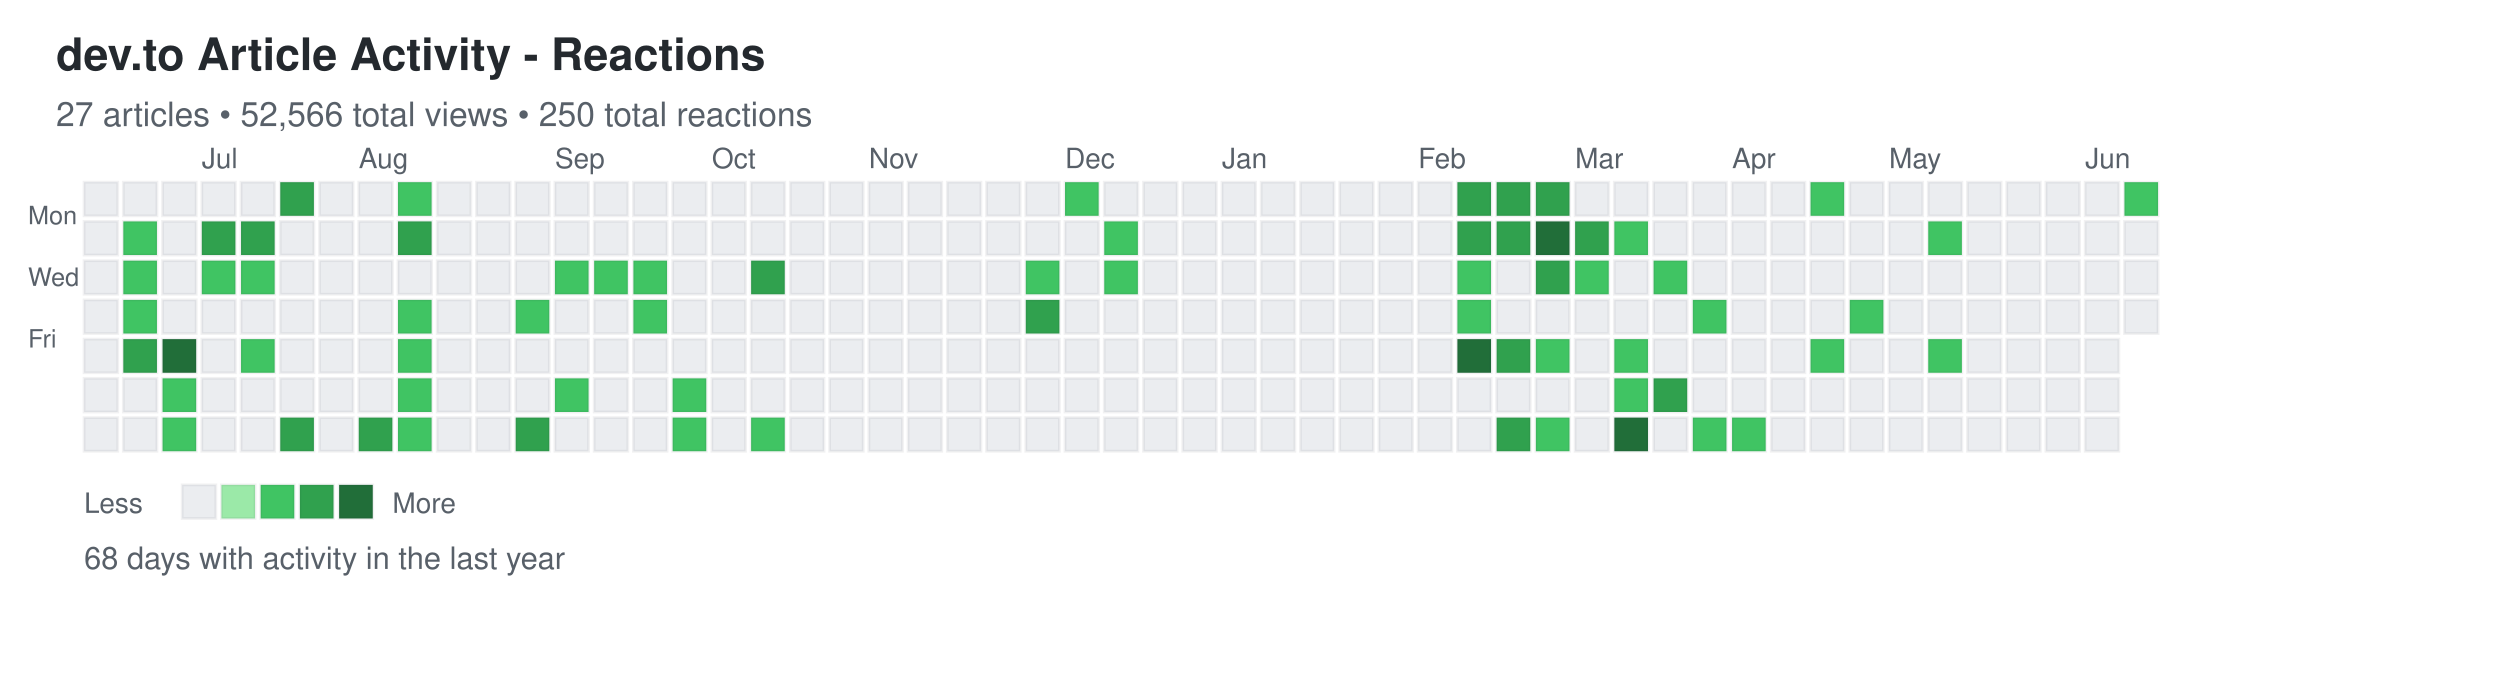
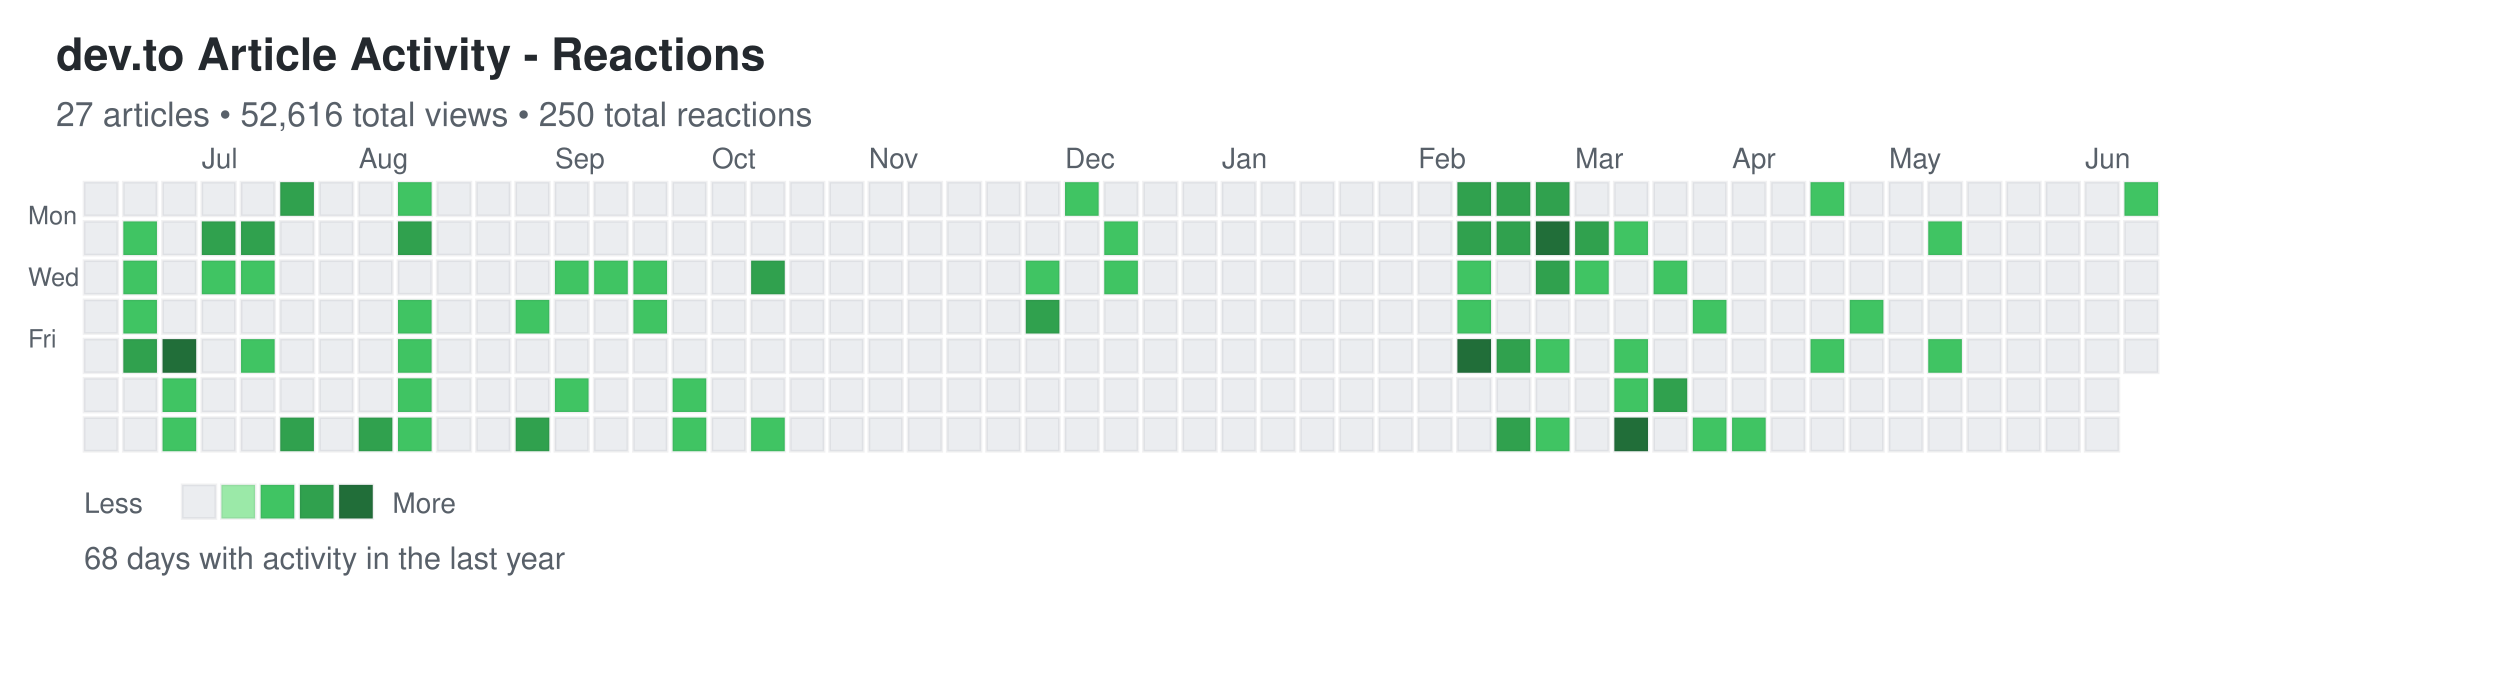
<svg xmlns="http://www.w3.org/2000/svg" width="892" height="248">
  <defs>
    <style>
.day { stroke: rgba(27,31,35,0.06); stroke-width: 1px; cursor: pointer; }
.day:hover { stroke: rgba(27,31,35,0.3); stroke-width: 2px; }
.month-label { font-family: -apple-system, BlinkMacSystemFont, "Segoe UI", Helvetica, Arial, sans-serif; font-size: 10px; fill: #586069; }
.day-label { font-family: -apple-system, BlinkMacSystemFont, "Segoe UI", Helvetica, Arial, sans-serif; font-size: 9px; fill: #586069; }
.title { font-family: -apple-system, BlinkMacSystemFont, "Segoe UI", Helvetica, Arial, sans-serif; font-size: 16px; font-weight: 600; fill: #24292e; }
.subtitle { font-family: -apple-system, BlinkMacSystemFont, "Segoe UI", Helvetica, Arial, sans-serif; font-size: 12px; fill: #586069; }
.stats { font-family: -apple-system, BlinkMacSystemFont, "Segoe UI", Helvetica, Arial, sans-serif; font-size: 11px; fill: #586069; }
.legend-text { font-family: -apple-system, BlinkMacSystemFont, "Segoe UI", Helvetica, Arial, sans-serif; font-size: 10px; fill: #586069; }
</style>
  </defs>
  <text x="20" y="25" class="title">dev.to Article Activity - Reactions</text>
-   <text x="20" y="45" class="subtitle">27 articles • 52,566 total views • 250 total reactions</text>
+   <text x="20" y="45" class="subtitle">27 articles • 52,616 total views • 250 total reactions</text>
  <text x="10" y="80" class="day-label">Mon</text>
  <text x="10" y="102" class="day-label">Wed</text>
  <text x="10" y="124" class="day-label">Fri</text>
  <rect x="30" y="65" width="12" height="12" fill="#ebedf0" class="day" data-date="2025-06-08" data-level="0" />
  <rect x="30" y="79" width="12" height="12" fill="#ebedf0" class="day" data-date="2025-06-09" data-level="0" />
  <rect x="30" y="93" width="12" height="12" fill="#ebedf0" class="day" data-date="2025-06-10" data-level="0" />
  <rect x="30" y="107" width="12" height="12" fill="#ebedf0" class="day" data-date="2025-06-11" data-level="0" />
  <rect x="30" y="121" width="12" height="12" fill="#ebedf0" class="day" data-date="2025-06-12" data-level="0" />
  <rect x="30" y="135" width="12" height="12" fill="#ebedf0" class="day" data-date="2025-06-13" data-level="0" />
  <rect x="30" y="149" width="12" height="12" fill="#ebedf0" class="day" data-date="2025-06-14" data-level="0" />
  <rect x="44" y="65" width="12" height="12" fill="#ebedf0" class="day" data-date="2025-06-15" data-level="0" />
  <rect x="44" y="79" width="12" height="12" fill="#40c463" class="day" data-date="2025-06-16" data-level="2" />
  <rect x="44" y="93" width="12" height="12" fill="#40c463" class="day" data-date="2025-06-17" data-level="2" />
  <rect x="44" y="107" width="12" height="12" fill="#40c463" class="day" data-date="2025-06-18" data-level="2" />
  <rect x="44" y="121" width="12" height="12" fill="#30a14e" class="day" data-date="2025-06-19" data-level="3" />
  <rect x="44" y="135" width="12" height="12" fill="#ebedf0" class="day" data-date="2025-06-20" data-level="0" />
  <rect x="44" y="149" width="12" height="12" fill="#ebedf0" class="day" data-date="2025-06-21" data-level="0" />
  <rect x="58" y="65" width="12" height="12" fill="#ebedf0" class="day" data-date="2025-06-22" data-level="0" />
  <rect x="58" y="79" width="12" height="12" fill="#ebedf0" class="day" data-date="2025-06-23" data-level="0" />
  <rect x="58" y="93" width="12" height="12" fill="#ebedf0" class="day" data-date="2025-06-24" data-level="0" />
  <rect x="58" y="107" width="12" height="12" fill="#ebedf0" class="day" data-date="2025-06-25" data-level="0" />
  <rect x="58" y="121" width="12" height="12" fill="#216e39" class="day" data-date="2025-06-26" data-level="4" />
  <rect x="58" y="135" width="12" height="12" fill="#40c463" class="day" data-date="2025-06-27" data-level="2" />
  <rect x="58" y="149" width="12" height="12" fill="#40c463" class="day" data-date="2025-06-28" data-level="2" />
  <rect x="72" y="65" width="12" height="12" fill="#ebedf0" class="day" data-date="2025-06-29" data-level="0" />
  <rect x="72" y="79" width="12" height="12" fill="#30a14e" class="day" data-date="2025-06-30" data-level="3" />
  <rect x="72" y="93" width="12" height="12" fill="#40c463" class="day" data-date="2025-07-01" data-level="2" />
  <rect x="72" y="107" width="12" height="12" fill="#ebedf0" class="day" data-date="2025-07-02" data-level="0" />
  <rect x="72" y="121" width="12" height="12" fill="#ebedf0" class="day" data-date="2025-07-03" data-level="0" />
  <rect x="72" y="135" width="12" height="12" fill="#ebedf0" class="day" data-date="2025-07-04" data-level="0" />
  <rect x="72" y="149" width="12" height="12" fill="#ebedf0" class="day" data-date="2025-07-05" data-level="0" />
  <rect x="86" y="65" width="12" height="12" fill="#ebedf0" class="day" data-date="2025-07-06" data-level="0" />
  <rect x="86" y="79" width="12" height="12" fill="#30a14e" class="day" data-date="2025-07-07" data-level="3" />
  <rect x="86" y="93" width="12" height="12" fill="#40c463" class="day" data-date="2025-07-08" data-level="2" />
  <rect x="86" y="107" width="12" height="12" fill="#ebedf0" class="day" data-date="2025-07-09" data-level="0" />
  <rect x="86" y="121" width="12" height="12" fill="#40c463" class="day" data-date="2025-07-10" data-level="2" />
  <rect x="86" y="135" width="12" height="12" fill="#ebedf0" class="day" data-date="2025-07-11" data-level="0" />
  <rect x="86" y="149" width="12" height="12" fill="#ebedf0" class="day" data-date="2025-07-12" data-level="0" />
  <rect x="100" y="65" width="12" height="12" fill="#30a14e" class="day" data-date="2025-07-13" data-level="3" />
  <rect x="100" y="79" width="12" height="12" fill="#ebedf0" class="day" data-date="2025-07-14" data-level="0" />
  <rect x="100" y="93" width="12" height="12" fill="#ebedf0" class="day" data-date="2025-07-15" data-level="0" />
  <rect x="100" y="107" width="12" height="12" fill="#ebedf0" class="day" data-date="2025-07-16" data-level="0" />
  <rect x="100" y="121" width="12" height="12" fill="#ebedf0" class="day" data-date="2025-07-17" data-level="0" />
  <rect x="100" y="135" width="12" height="12" fill="#ebedf0" class="day" data-date="2025-07-18" data-level="0" />
  <rect x="100" y="149" width="12" height="12" fill="#30a14e" class="day" data-date="2025-07-19" data-level="3" />
  <rect x="114" y="65" width="12" height="12" fill="#ebedf0" class="day" data-date="2025-07-20" data-level="0" />
  <rect x="114" y="79" width="12" height="12" fill="#ebedf0" class="day" data-date="2025-07-21" data-level="0" />
  <rect x="114" y="93" width="12" height="12" fill="#ebedf0" class="day" data-date="2025-07-22" data-level="0" />
  <rect x="114" y="107" width="12" height="12" fill="#ebedf0" class="day" data-date="2025-07-23" data-level="0" />
  <rect x="114" y="121" width="12" height="12" fill="#ebedf0" class="day" data-date="2025-07-24" data-level="0" />
  <rect x="114" y="135" width="12" height="12" fill="#ebedf0" class="day" data-date="2025-07-25" data-level="0" />
  <rect x="114" y="149" width="12" height="12" fill="#ebedf0" class="day" data-date="2025-07-26" data-level="0" />
  <rect x="128" y="65" width="12" height="12" fill="#ebedf0" class="day" data-date="2025-07-27" data-level="0" />
  <rect x="128" y="79" width="12" height="12" fill="#ebedf0" class="day" data-date="2025-07-28" data-level="0" />
  <rect x="128" y="93" width="12" height="12" fill="#ebedf0" class="day" data-date="2025-07-29" data-level="0" />
  <rect x="128" y="107" width="12" height="12" fill="#ebedf0" class="day" data-date="2025-07-30" data-level="0" />
  <rect x="128" y="121" width="12" height="12" fill="#ebedf0" class="day" data-date="2025-07-31" data-level="0" />
  <rect x="128" y="135" width="12" height="12" fill="#ebedf0" class="day" data-date="2025-08-01" data-level="0" />
  <rect x="128" y="149" width="12" height="12" fill="#30a14e" class="day" data-date="2025-08-02" data-level="3" />
  <rect x="142" y="65" width="12" height="12" fill="#40c463" class="day" data-date="2025-08-03" data-level="2" />
  <rect x="142" y="79" width="12" height="12" fill="#30a14e" class="day" data-date="2025-08-04" data-level="3" />
  <rect x="142" y="93" width="12" height="12" fill="#ebedf0" class="day" data-date="2025-08-05" data-level="0" />
  <rect x="142" y="107" width="12" height="12" fill="#40c463" class="day" data-date="2025-08-06" data-level="2" />
  <rect x="142" y="121" width="12" height="12" fill="#40c463" class="day" data-date="2025-08-07" data-level="2" />
  <rect x="142" y="135" width="12" height="12" fill="#40c463" class="day" data-date="2025-08-08" data-level="2" />
  <rect x="142" y="149" width="12" height="12" fill="#40c463" class="day" data-date="2025-08-09" data-level="2" />
  <rect x="156" y="65" width="12" height="12" fill="#ebedf0" class="day" data-date="2025-08-10" data-level="0" />
  <rect x="156" y="79" width="12" height="12" fill="#ebedf0" class="day" data-date="2025-08-11" data-level="0" />
  <rect x="156" y="93" width="12" height="12" fill="#ebedf0" class="day" data-date="2025-08-12" data-level="0" />
  <rect x="156" y="107" width="12" height="12" fill="#ebedf0" class="day" data-date="2025-08-13" data-level="0" />
  <rect x="156" y="121" width="12" height="12" fill="#ebedf0" class="day" data-date="2025-08-14" data-level="0" />
  <rect x="156" y="135" width="12" height="12" fill="#ebedf0" class="day" data-date="2025-08-15" data-level="0" />
  <rect x="156" y="149" width="12" height="12" fill="#ebedf0" class="day" data-date="2025-08-16" data-level="0" />
  <rect x="170" y="65" width="12" height="12" fill="#ebedf0" class="day" data-date="2025-08-17" data-level="0" />
  <rect x="170" y="79" width="12" height="12" fill="#ebedf0" class="day" data-date="2025-08-18" data-level="0" />
  <rect x="170" y="93" width="12" height="12" fill="#ebedf0" class="day" data-date="2025-08-19" data-level="0" />
  <rect x="170" y="107" width="12" height="12" fill="#ebedf0" class="day" data-date="2025-08-20" data-level="0" />
  <rect x="170" y="121" width="12" height="12" fill="#ebedf0" class="day" data-date="2025-08-21" data-level="0" />
  <rect x="170" y="135" width="12" height="12" fill="#ebedf0" class="day" data-date="2025-08-22" data-level="0" />
  <rect x="170" y="149" width="12" height="12" fill="#ebedf0" class="day" data-date="2025-08-23" data-level="0" />
  <rect x="184" y="65" width="12" height="12" fill="#ebedf0" class="day" data-date="2025-08-24" data-level="0" />
  <rect x="184" y="79" width="12" height="12" fill="#ebedf0" class="day" data-date="2025-08-25" data-level="0" />
  <rect x="184" y="93" width="12" height="12" fill="#ebedf0" class="day" data-date="2025-08-26" data-level="0" />
  <rect x="184" y="107" width="12" height="12" fill="#40c463" class="day" data-date="2025-08-27" data-level="2" />
  <rect x="184" y="121" width="12" height="12" fill="#ebedf0" class="day" data-date="2025-08-28" data-level="0" />
  <rect x="184" y="135" width="12" height="12" fill="#ebedf0" class="day" data-date="2025-08-29" data-level="0" />
  <rect x="184" y="149" width="12" height="12" fill="#30a14e" class="day" data-date="2025-08-30" data-level="3" />
  <rect x="198" y="65" width="12" height="12" fill="#ebedf0" class="day" data-date="2025-08-31" data-level="0" />
  <rect x="198" y="79" width="12" height="12" fill="#ebedf0" class="day" data-date="2025-09-01" data-level="0" />
  <rect x="198" y="93" width="12" height="12" fill="#40c463" class="day" data-date="2025-09-02" data-level="2" />
  <rect x="198" y="107" width="12" height="12" fill="#ebedf0" class="day" data-date="2025-09-03" data-level="0" />
  <rect x="198" y="121" width="12" height="12" fill="#ebedf0" class="day" data-date="2025-09-04" data-level="0" />
  <rect x="198" y="135" width="12" height="12" fill="#40c463" class="day" data-date="2025-09-05" data-level="2" />
  <rect x="198" y="149" width="12" height="12" fill="#ebedf0" class="day" data-date="2025-09-06" data-level="0" />
  <rect x="212" y="65" width="12" height="12" fill="#ebedf0" class="day" data-date="2025-09-07" data-level="0" />
  <rect x="212" y="79" width="12" height="12" fill="#ebedf0" class="day" data-date="2025-09-08" data-level="0" />
  <rect x="212" y="93" width="12" height="12" fill="#40c463" class="day" data-date="2025-09-09" data-level="2" />
  <rect x="212" y="107" width="12" height="12" fill="#ebedf0" class="day" data-date="2025-09-10" data-level="0" />
  <rect x="212" y="121" width="12" height="12" fill="#ebedf0" class="day" data-date="2025-09-11" data-level="0" />
  <rect x="212" y="135" width="12" height="12" fill="#ebedf0" class="day" data-date="2025-09-12" data-level="0" />
  <rect x="212" y="149" width="12" height="12" fill="#ebedf0" class="day" data-date="2025-09-13" data-level="0" />
  <rect x="226" y="65" width="12" height="12" fill="#ebedf0" class="day" data-date="2025-09-14" data-level="0" />
  <rect x="226" y="79" width="12" height="12" fill="#ebedf0" class="day" data-date="2025-09-15" data-level="0" />
  <rect x="226" y="93" width="12" height="12" fill="#40c463" class="day" data-date="2025-09-16" data-level="2" />
  <rect x="226" y="107" width="12" height="12" fill="#40c463" class="day" data-date="2025-09-17" data-level="2" />
  <rect x="226" y="121" width="12" height="12" fill="#ebedf0" class="day" data-date="2025-09-18" data-level="0" />
  <rect x="226" y="135" width="12" height="12" fill="#ebedf0" class="day" data-date="2025-09-19" data-level="0" />
  <rect x="226" y="149" width="12" height="12" fill="#ebedf0" class="day" data-date="2025-09-20" data-level="0" />
  <rect x="240" y="65" width="12" height="12" fill="#ebedf0" class="day" data-date="2025-09-21" data-level="0" />
  <rect x="240" y="79" width="12" height="12" fill="#ebedf0" class="day" data-date="2025-09-22" data-level="0" />
  <rect x="240" y="93" width="12" height="12" fill="#ebedf0" class="day" data-date="2025-09-23" data-level="0" />
  <rect x="240" y="107" width="12" height="12" fill="#ebedf0" class="day" data-date="2025-09-24" data-level="0" />
  <rect x="240" y="121" width="12" height="12" fill="#ebedf0" class="day" data-date="2025-09-25" data-level="0" />
  <rect x="240" y="135" width="12" height="12" fill="#40c463" class="day" data-date="2025-09-26" data-level="2" />
  <rect x="240" y="149" width="12" height="12" fill="#40c463" class="day" data-date="2025-09-27" data-level="2" />
  <rect x="254" y="65" width="12" height="12" fill="#ebedf0" class="day" data-date="2025-09-28" data-level="0" />
  <rect x="254" y="79" width="12" height="12" fill="#ebedf0" class="day" data-date="2025-09-29" data-level="0" />
  <rect x="254" y="93" width="12" height="12" fill="#ebedf0" class="day" data-date="2025-09-30" data-level="0" />
  <rect x="254" y="107" width="12" height="12" fill="#ebedf0" class="day" data-date="2025-10-01" data-level="0" />
  <rect x="254" y="121" width="12" height="12" fill="#ebedf0" class="day" data-date="2025-10-02" data-level="0" />
  <rect x="254" y="135" width="12" height="12" fill="#ebedf0" class="day" data-date="2025-10-03" data-level="0" />
  <rect x="254" y="149" width="12" height="12" fill="#ebedf0" class="day" data-date="2025-10-04" data-level="0" />
  <rect x="268" y="65" width="12" height="12" fill="#ebedf0" class="day" data-date="2025-10-05" data-level="0" />
  <rect x="268" y="79" width="12" height="12" fill="#ebedf0" class="day" data-date="2025-10-06" data-level="0" />
  <rect x="268" y="93" width="12" height="12" fill="#30a14e" class="day" data-date="2025-10-07" data-level="3" />
  <rect x="268" y="107" width="12" height="12" fill="#ebedf0" class="day" data-date="2025-10-08" data-level="0" />
  <rect x="268" y="121" width="12" height="12" fill="#ebedf0" class="day" data-date="2025-10-09" data-level="0" />
  <rect x="268" y="135" width="12" height="12" fill="#ebedf0" class="day" data-date="2025-10-10" data-level="0" />
  <rect x="268" y="149" width="12" height="12" fill="#40c463" class="day" data-date="2025-10-11" data-level="2" />
  <rect x="282" y="65" width="12" height="12" fill="#ebedf0" class="day" data-date="2025-10-12" data-level="0" />
  <rect x="282" y="79" width="12" height="12" fill="#ebedf0" class="day" data-date="2025-10-13" data-level="0" />
  <rect x="282" y="93" width="12" height="12" fill="#ebedf0" class="day" data-date="2025-10-14" data-level="0" />
  <rect x="282" y="107" width="12" height="12" fill="#ebedf0" class="day" data-date="2025-10-15" data-level="0" />
  <rect x="282" y="121" width="12" height="12" fill="#ebedf0" class="day" data-date="2025-10-16" data-level="0" />
  <rect x="282" y="135" width="12" height="12" fill="#ebedf0" class="day" data-date="2025-10-17" data-level="0" />
  <rect x="282" y="149" width="12" height="12" fill="#ebedf0" class="day" data-date="2025-10-18" data-level="0" />
  <rect x="296" y="65" width="12" height="12" fill="#ebedf0" class="day" data-date="2025-10-19" data-level="0" />
  <rect x="296" y="79" width="12" height="12" fill="#ebedf0" class="day" data-date="2025-10-20" data-level="0" />
  <rect x="296" y="93" width="12" height="12" fill="#ebedf0" class="day" data-date="2025-10-21" data-level="0" />
  <rect x="296" y="107" width="12" height="12" fill="#ebedf0" class="day" data-date="2025-10-22" data-level="0" />
  <rect x="296" y="121" width="12" height="12" fill="#ebedf0" class="day" data-date="2025-10-23" data-level="0" />
  <rect x="296" y="135" width="12" height="12" fill="#ebedf0" class="day" data-date="2025-10-24" data-level="0" />
  <rect x="296" y="149" width="12" height="12" fill="#ebedf0" class="day" data-date="2025-10-25" data-level="0" />
  <rect x="310" y="65" width="12" height="12" fill="#ebedf0" class="day" data-date="2025-10-26" data-level="0" />
  <rect x="310" y="79" width="12" height="12" fill="#ebedf0" class="day" data-date="2025-10-27" data-level="0" />
  <rect x="310" y="93" width="12" height="12" fill="#ebedf0" class="day" data-date="2025-10-28" data-level="0" />
  <rect x="310" y="107" width="12" height="12" fill="#ebedf0" class="day" data-date="2025-10-29" data-level="0" />
  <rect x="310" y="121" width="12" height="12" fill="#ebedf0" class="day" data-date="2025-10-30" data-level="0" />
  <rect x="310" y="135" width="12" height="12" fill="#ebedf0" class="day" data-date="2025-10-31" data-level="0" />
  <rect x="310" y="149" width="12" height="12" fill="#ebedf0" class="day" data-date="2025-11-01" data-level="0" />
  <rect x="324" y="65" width="12" height="12" fill="#ebedf0" class="day" data-date="2025-11-02" data-level="0" />
  <rect x="324" y="79" width="12" height="12" fill="#ebedf0" class="day" data-date="2025-11-03" data-level="0" />
  <rect x="324" y="93" width="12" height="12" fill="#ebedf0" class="day" data-date="2025-11-04" data-level="0" />
  <rect x="324" y="107" width="12" height="12" fill="#ebedf0" class="day" data-date="2025-11-05" data-level="0" />
  <rect x="324" y="121" width="12" height="12" fill="#ebedf0" class="day" data-date="2025-11-06" data-level="0" />
  <rect x="324" y="135" width="12" height="12" fill="#ebedf0" class="day" data-date="2025-11-07" data-level="0" />
  <rect x="324" y="149" width="12" height="12" fill="#ebedf0" class="day" data-date="2025-11-08" data-level="0" />
  <rect x="338" y="65" width="12" height="12" fill="#ebedf0" class="day" data-date="2025-11-09" data-level="0" />
  <rect x="338" y="79" width="12" height="12" fill="#ebedf0" class="day" data-date="2025-11-10" data-level="0" />
  <rect x="338" y="93" width="12" height="12" fill="#ebedf0" class="day" data-date="2025-11-11" data-level="0" />
  <rect x="338" y="107" width="12" height="12" fill="#ebedf0" class="day" data-date="2025-11-12" data-level="0" />
  <rect x="338" y="121" width="12" height="12" fill="#ebedf0" class="day" data-date="2025-11-13" data-level="0" />
  <rect x="338" y="135" width="12" height="12" fill="#ebedf0" class="day" data-date="2025-11-14" data-level="0" />
  <rect x="338" y="149" width="12" height="12" fill="#ebedf0" class="day" data-date="2025-11-15" data-level="0" />
  <rect x="352" y="65" width="12" height="12" fill="#ebedf0" class="day" data-date="2025-11-16" data-level="0" />
  <rect x="352" y="79" width="12" height="12" fill="#ebedf0" class="day" data-date="2025-11-17" data-level="0" />
  <rect x="352" y="93" width="12" height="12" fill="#ebedf0" class="day" data-date="2025-11-18" data-level="0" />
  <rect x="352" y="107" width="12" height="12" fill="#ebedf0" class="day" data-date="2025-11-19" data-level="0" />
  <rect x="352" y="121" width="12" height="12" fill="#ebedf0" class="day" data-date="2025-11-20" data-level="0" />
  <rect x="352" y="135" width="12" height="12" fill="#ebedf0" class="day" data-date="2025-11-21" data-level="0" />
  <rect x="352" y="149" width="12" height="12" fill="#ebedf0" class="day" data-date="2025-11-22" data-level="0" />
  <rect x="366" y="65" width="12" height="12" fill="#ebedf0" class="day" data-date="2025-11-23" data-level="0" />
  <rect x="366" y="79" width="12" height="12" fill="#ebedf0" class="day" data-date="2025-11-24" data-level="0" />
  <rect x="366" y="93" width="12" height="12" fill="#40c463" class="day" data-date="2025-11-25" data-level="2" />
  <rect x="366" y="107" width="12" height="12" fill="#30a14e" class="day" data-date="2025-11-26" data-level="3" />
  <rect x="366" y="121" width="12" height="12" fill="#ebedf0" class="day" data-date="2025-11-27" data-level="0" />
  <rect x="366" y="135" width="12" height="12" fill="#ebedf0" class="day" data-date="2025-11-28" data-level="0" />
  <rect x="366" y="149" width="12" height="12" fill="#ebedf0" class="day" data-date="2025-11-29" data-level="0" />
  <rect x="380" y="65" width="12" height="12" fill="#40c463" class="day" data-date="2025-11-30" data-level="2" />
  <rect x="380" y="79" width="12" height="12" fill="#ebedf0" class="day" data-date="2025-12-01" data-level="0" />
  <rect x="380" y="93" width="12" height="12" fill="#ebedf0" class="day" data-date="2025-12-02" data-level="0" />
  <rect x="380" y="107" width="12" height="12" fill="#ebedf0" class="day" data-date="2025-12-03" data-level="0" />
  <rect x="380" y="121" width="12" height="12" fill="#ebedf0" class="day" data-date="2025-12-04" data-level="0" />
  <rect x="380" y="135" width="12" height="12" fill="#ebedf0" class="day" data-date="2025-12-05" data-level="0" />
  <rect x="380" y="149" width="12" height="12" fill="#ebedf0" class="day" data-date="2025-12-06" data-level="0" />
  <rect x="394" y="65" width="12" height="12" fill="#ebedf0" class="day" data-date="2025-12-07" data-level="0" />
  <rect x="394" y="79" width="12" height="12" fill="#40c463" class="day" data-date="2025-12-08" data-level="2" />
  <rect x="394" y="93" width="12" height="12" fill="#40c463" class="day" data-date="2025-12-09" data-level="2" />
  <rect x="394" y="107" width="12" height="12" fill="#ebedf0" class="day" data-date="2025-12-10" data-level="0" />
  <rect x="394" y="121" width="12" height="12" fill="#ebedf0" class="day" data-date="2025-12-11" data-level="0" />
  <rect x="394" y="135" width="12" height="12" fill="#ebedf0" class="day" data-date="2025-12-12" data-level="0" />
  <rect x="394" y="149" width="12" height="12" fill="#ebedf0" class="day" data-date="2025-12-13" data-level="0" />
  <rect x="408" y="65" width="12" height="12" fill="#ebedf0" class="day" data-date="2025-12-14" data-level="0" />
  <rect x="408" y="79" width="12" height="12" fill="#ebedf0" class="day" data-date="2025-12-15" data-level="0" />
  <rect x="408" y="93" width="12" height="12" fill="#ebedf0" class="day" data-date="2025-12-16" data-level="0" />
  <rect x="408" y="107" width="12" height="12" fill="#ebedf0" class="day" data-date="2025-12-17" data-level="0" />
  <rect x="408" y="121" width="12" height="12" fill="#ebedf0" class="day" data-date="2025-12-18" data-level="0" />
  <rect x="408" y="135" width="12" height="12" fill="#ebedf0" class="day" data-date="2025-12-19" data-level="0" />
  <rect x="408" y="149" width="12" height="12" fill="#ebedf0" class="day" data-date="2025-12-20" data-level="0" />
  <rect x="422" y="65" width="12" height="12" fill="#ebedf0" class="day" data-date="2025-12-21" data-level="0" />
  <rect x="422" y="79" width="12" height="12" fill="#ebedf0" class="day" data-date="2025-12-22" data-level="0" />
  <rect x="422" y="93" width="12" height="12" fill="#ebedf0" class="day" data-date="2025-12-23" data-level="0" />
  <rect x="422" y="107" width="12" height="12" fill="#ebedf0" class="day" data-date="2025-12-24" data-level="0" />
  <rect x="422" y="121" width="12" height="12" fill="#ebedf0" class="day" data-date="2025-12-25" data-level="0" />
  <rect x="422" y="135" width="12" height="12" fill="#ebedf0" class="day" data-date="2025-12-26" data-level="0" />
  <rect x="422" y="149" width="12" height="12" fill="#ebedf0" class="day" data-date="2025-12-27" data-level="0" />
  <rect x="436" y="65" width="12" height="12" fill="#ebedf0" class="day" data-date="2025-12-28" data-level="0" />
  <rect x="436" y="79" width="12" height="12" fill="#ebedf0" class="day" data-date="2025-12-29" data-level="0" />
  <rect x="436" y="93" width="12" height="12" fill="#ebedf0" class="day" data-date="2025-12-30" data-level="0" />
  <rect x="436" y="107" width="12" height="12" fill="#ebedf0" class="day" data-date="2025-12-31" data-level="0" />
  <rect x="436" y="121" width="12" height="12" fill="#ebedf0" class="day" data-date="2026-01-01" data-level="0" />
  <rect x="436" y="135" width="12" height="12" fill="#ebedf0" class="day" data-date="2026-01-02" data-level="0" />
  <rect x="436" y="149" width="12" height="12" fill="#ebedf0" class="day" data-date="2026-01-03" data-level="0" />
  <rect x="450" y="65" width="12" height="12" fill="#ebedf0" class="day" data-date="2026-01-04" data-level="0" />
  <rect x="450" y="79" width="12" height="12" fill="#ebedf0" class="day" data-date="2026-01-05" data-level="0" />
  <rect x="450" y="93" width="12" height="12" fill="#ebedf0" class="day" data-date="2026-01-06" data-level="0" />
  <rect x="450" y="107" width="12" height="12" fill="#ebedf0" class="day" data-date="2026-01-07" data-level="0" />
  <rect x="450" y="121" width="12" height="12" fill="#ebedf0" class="day" data-date="2026-01-08" data-level="0" />
  <rect x="450" y="135" width="12" height="12" fill="#ebedf0" class="day" data-date="2026-01-09" data-level="0" />
  <rect x="450" y="149" width="12" height="12" fill="#ebedf0" class="day" data-date="2026-01-10" data-level="0" />
  <rect x="464" y="65" width="12" height="12" fill="#ebedf0" class="day" data-date="2026-01-11" data-level="0" />
  <rect x="464" y="79" width="12" height="12" fill="#ebedf0" class="day" data-date="2026-01-12" data-level="0" />
  <rect x="464" y="93" width="12" height="12" fill="#ebedf0" class="day" data-date="2026-01-13" data-level="0" />
  <rect x="464" y="107" width="12" height="12" fill="#ebedf0" class="day" data-date="2026-01-14" data-level="0" />
  <rect x="464" y="121" width="12" height="12" fill="#ebedf0" class="day" data-date="2026-01-15" data-level="0" />
  <rect x="464" y="135" width="12" height="12" fill="#ebedf0" class="day" data-date="2026-01-16" data-level="0" />
  <rect x="464" y="149" width="12" height="12" fill="#ebedf0" class="day" data-date="2026-01-17" data-level="0" />
  <rect x="478" y="65" width="12" height="12" fill="#ebedf0" class="day" data-date="2026-01-18" data-level="0" />
  <rect x="478" y="79" width="12" height="12" fill="#ebedf0" class="day" data-date="2026-01-19" data-level="0" />
  <rect x="478" y="93" width="12" height="12" fill="#ebedf0" class="day" data-date="2026-01-20" data-level="0" />
  <rect x="478" y="107" width="12" height="12" fill="#ebedf0" class="day" data-date="2026-01-21" data-level="0" />
  <rect x="478" y="121" width="12" height="12" fill="#ebedf0" class="day" data-date="2026-01-22" data-level="0" />
  <rect x="478" y="135" width="12" height="12" fill="#ebedf0" class="day" data-date="2026-01-23" data-level="0" />
  <rect x="478" y="149" width="12" height="12" fill="#ebedf0" class="day" data-date="2026-01-24" data-level="0" />
  <rect x="492" y="65" width="12" height="12" fill="#ebedf0" class="day" data-date="2026-01-25" data-level="0" />
  <rect x="492" y="79" width="12" height="12" fill="#ebedf0" class="day" data-date="2026-01-26" data-level="0" />
  <rect x="492" y="93" width="12" height="12" fill="#ebedf0" class="day" data-date="2026-01-27" data-level="0" />
  <rect x="492" y="107" width="12" height="12" fill="#ebedf0" class="day" data-date="2026-01-28" data-level="0" />
  <rect x="492" y="121" width="12" height="12" fill="#ebedf0" class="day" data-date="2026-01-29" data-level="0" />
  <rect x="492" y="135" width="12" height="12" fill="#ebedf0" class="day" data-date="2026-01-30" data-level="0" />
  <rect x="492" y="149" width="12" height="12" fill="#ebedf0" class="day" data-date="2026-01-31" data-level="0" />
  <rect x="506" y="65" width="12" height="12" fill="#ebedf0" class="day" data-date="2026-02-01" data-level="0" />
  <rect x="506" y="79" width="12" height="12" fill="#ebedf0" class="day" data-date="2026-02-02" data-level="0" />
  <rect x="506" y="93" width="12" height="12" fill="#ebedf0" class="day" data-date="2026-02-03" data-level="0" />
  <rect x="506" y="107" width="12" height="12" fill="#ebedf0" class="day" data-date="2026-02-04" data-level="0" />
  <rect x="506" y="121" width="12" height="12" fill="#ebedf0" class="day" data-date="2026-02-05" data-level="0" />
  <rect x="506" y="135" width="12" height="12" fill="#ebedf0" class="day" data-date="2026-02-06" data-level="0" />
  <rect x="506" y="149" width="12" height="12" fill="#ebedf0" class="day" data-date="2026-02-07" data-level="0" />
  <rect x="520" y="65" width="12" height="12" fill="#30a14e" class="day" data-date="2026-02-08" data-level="3" />
  <rect x="520" y="79" width="12" height="12" fill="#30a14e" class="day" data-date="2026-02-09" data-level="3" />
  <rect x="520" y="93" width="12" height="12" fill="#40c463" class="day" data-date="2026-02-10" data-level="2" />
  <rect x="520" y="107" width="12" height="12" fill="#40c463" class="day" data-date="2026-02-11" data-level="2" />
  <rect x="520" y="121" width="12" height="12" fill="#216e39" class="day" data-date="2026-02-12" data-level="4" />
  <rect x="520" y="135" width="12" height="12" fill="#ebedf0" class="day" data-date="2026-02-13" data-level="0" />
  <rect x="520" y="149" width="12" height="12" fill="#ebedf0" class="day" data-date="2026-02-14" data-level="0" />
  <rect x="534" y="65" width="12" height="12" fill="#30a14e" class="day" data-date="2026-02-15" data-level="3" />
  <rect x="534" y="79" width="12" height="12" fill="#30a14e" class="day" data-date="2026-02-16" data-level="3" />
  <rect x="534" y="93" width="12" height="12" fill="#ebedf0" class="day" data-date="2026-02-17" data-level="0" />
  <rect x="534" y="107" width="12" height="12" fill="#ebedf0" class="day" data-date="2026-02-18" data-level="0" />
  <rect x="534" y="121" width="12" height="12" fill="#30a14e" class="day" data-date="2026-02-19" data-level="3" />
  <rect x="534" y="135" width="12" height="12" fill="#ebedf0" class="day" data-date="2026-02-20" data-level="0" />
  <rect x="534" y="149" width="12" height="12" fill="#30a14e" class="day" data-date="2026-02-21" data-level="3" />
  <rect x="548" y="65" width="12" height="12" fill="#30a14e" class="day" data-date="2026-02-22" data-level="3" />
  <rect x="548" y="79" width="12" height="12" fill="#216e39" class="day" data-date="2026-02-23" data-level="4" />
  <rect x="548" y="93" width="12" height="12" fill="#30a14e" class="day" data-date="2026-02-24" data-level="3" />
  <rect x="548" y="107" width="12" height="12" fill="#ebedf0" class="day" data-date="2026-02-25" data-level="0" />
  <rect x="548" y="121" width="12" height="12" fill="#40c463" class="day" data-date="2026-02-26" data-level="2" />
  <rect x="548" y="135" width="12" height="12" fill="#ebedf0" class="day" data-date="2026-02-27" data-level="0" />
  <rect x="548" y="149" width="12" height="12" fill="#40c463" class="day" data-date="2026-02-28" data-level="2" />
  <rect x="562" y="65" width="12" height="12" fill="#ebedf0" class="day" data-date="2026-03-01" data-level="0" />
  <rect x="562" y="79" width="12" height="12" fill="#30a14e" class="day" data-date="2026-03-02" data-level="3" />
  <rect x="562" y="93" width="12" height="12" fill="#40c463" class="day" data-date="2026-03-03" data-level="2" />
  <rect x="562" y="107" width="12" height="12" fill="#ebedf0" class="day" data-date="2026-03-04" data-level="0" />
  <rect x="562" y="121" width="12" height="12" fill="#ebedf0" class="day" data-date="2026-03-05" data-level="0" />
  <rect x="562" y="135" width="12" height="12" fill="#ebedf0" class="day" data-date="2026-03-06" data-level="0" />
  <rect x="562" y="149" width="12" height="12" fill="#ebedf0" class="day" data-date="2026-03-07" data-level="0" />
  <rect x="576" y="65" width="12" height="12" fill="#ebedf0" class="day" data-date="2026-03-08" data-level="0" />
  <rect x="576" y="79" width="12" height="12" fill="#40c463" class="day" data-date="2026-03-09" data-level="2" />
  <rect x="576" y="93" width="12" height="12" fill="#ebedf0" class="day" data-date="2026-03-10" data-level="0" />
  <rect x="576" y="107" width="12" height="12" fill="#ebedf0" class="day" data-date="2026-03-11" data-level="0" />
  <rect x="576" y="121" width="12" height="12" fill="#40c463" class="day" data-date="2026-03-12" data-level="2" />
  <rect x="576" y="135" width="12" height="12" fill="#40c463" class="day" data-date="2026-03-13" data-level="2" />
  <rect x="576" y="149" width="12" height="12" fill="#216e39" class="day" data-date="2026-03-14" data-level="4" />
  <rect x="590" y="65" width="12" height="12" fill="#ebedf0" class="day" data-date="2026-03-15" data-level="0" />
  <rect x="590" y="79" width="12" height="12" fill="#ebedf0" class="day" data-date="2026-03-16" data-level="0" />
  <rect x="590" y="93" width="12" height="12" fill="#40c463" class="day" data-date="2026-03-17" data-level="2" />
  <rect x="590" y="107" width="12" height="12" fill="#ebedf0" class="day" data-date="2026-03-18" data-level="0" />
  <rect x="590" y="121" width="12" height="12" fill="#ebedf0" class="day" data-date="2026-03-19" data-level="0" />
  <rect x="590" y="135" width="12" height="12" fill="#30a14e" class="day" data-date="2026-03-20" data-level="3" />
  <rect x="590" y="149" width="12" height="12" fill="#ebedf0" class="day" data-date="2026-03-21" data-level="0" />
  <rect x="604" y="65" width="12" height="12" fill="#ebedf0" class="day" data-date="2026-03-22" data-level="0" />
  <rect x="604" y="79" width="12" height="12" fill="#ebedf0" class="day" data-date="2026-03-23" data-level="0" />
  <rect x="604" y="93" width="12" height="12" fill="#ebedf0" class="day" data-date="2026-03-24" data-level="0" />
  <rect x="604" y="107" width="12" height="12" fill="#40c463" class="day" data-date="2026-03-25" data-level="2" />
  <rect x="604" y="121" width="12" height="12" fill="#ebedf0" class="day" data-date="2026-03-26" data-level="0" />
  <rect x="604" y="135" width="12" height="12" fill="#ebedf0" class="day" data-date="2026-03-27" data-level="0" />
  <rect x="604" y="149" width="12" height="12" fill="#40c463" class="day" data-date="2026-03-28" data-level="2" />
  <rect x="618" y="65" width="12" height="12" fill="#ebedf0" class="day" data-date="2026-03-29" data-level="0" />
  <rect x="618" y="79" width="12" height="12" fill="#ebedf0" class="day" data-date="2026-03-30" data-level="0" />
  <rect x="618" y="93" width="12" height="12" fill="#ebedf0" class="day" data-date="2026-03-31" data-level="0" />
  <rect x="618" y="107" width="12" height="12" fill="#ebedf0" class="day" data-date="2026-04-01" data-level="0" />
  <rect x="618" y="121" width="12" height="12" fill="#ebedf0" class="day" data-date="2026-04-02" data-level="0" />
  <rect x="618" y="135" width="12" height="12" fill="#ebedf0" class="day" data-date="2026-04-03" data-level="0" />
  <rect x="618" y="149" width="12" height="12" fill="#40c463" class="day" data-date="2026-04-04" data-level="2" />
  <rect x="632" y="65" width="12" height="12" fill="#ebedf0" class="day" data-date="2026-04-05" data-level="0" />
  <rect x="632" y="79" width="12" height="12" fill="#ebedf0" class="day" data-date="2026-04-06" data-level="0" />
  <rect x="632" y="93" width="12" height="12" fill="#ebedf0" class="day" data-date="2026-04-07" data-level="0" />
  <rect x="632" y="107" width="12" height="12" fill="#ebedf0" class="day" data-date="2026-04-08" data-level="0" />
  <rect x="632" y="121" width="12" height="12" fill="#ebedf0" class="day" data-date="2026-04-09" data-level="0" />
  <rect x="632" y="135" width="12" height="12" fill="#ebedf0" class="day" data-date="2026-04-10" data-level="0" />
  <rect x="632" y="149" width="12" height="12" fill="#ebedf0" class="day" data-date="2026-04-11" data-level="0" />
  <rect x="646" y="65" width="12" height="12" fill="#40c463" class="day" data-date="2026-04-12" data-level="2" />
  <rect x="646" y="79" width="12" height="12" fill="#ebedf0" class="day" data-date="2026-04-13" data-level="0" />
  <rect x="646" y="93" width="12" height="12" fill="#ebedf0" class="day" data-date="2026-04-14" data-level="0" />
  <rect x="646" y="107" width="12" height="12" fill="#ebedf0" class="day" data-date="2026-04-15" data-level="0" />
  <rect x="646" y="121" width="12" height="12" fill="#40c463" class="day" data-date="2026-04-16" data-level="2" />
  <rect x="646" y="135" width="12" height="12" fill="#ebedf0" class="day" data-date="2026-04-17" data-level="0" />
  <rect x="646" y="149" width="12" height="12" fill="#ebedf0" class="day" data-date="2026-04-18" data-level="0" />
  <rect x="660" y="65" width="12" height="12" fill="#ebedf0" class="day" data-date="2026-04-19" data-level="0" />
  <rect x="660" y="79" width="12" height="12" fill="#ebedf0" class="day" data-date="2026-04-20" data-level="0" />
  <rect x="660" y="93" width="12" height="12" fill="#ebedf0" class="day" data-date="2026-04-21" data-level="0" />
  <rect x="660" y="107" width="12" height="12" fill="#40c463" class="day" data-date="2026-04-22" data-level="2" />
  <rect x="660" y="121" width="12" height="12" fill="#ebedf0" class="day" data-date="2026-04-23" data-level="0" />
  <rect x="660" y="135" width="12" height="12" fill="#ebedf0" class="day" data-date="2026-04-24" data-level="0" />
  <rect x="660" y="149" width="12" height="12" fill="#ebedf0" class="day" data-date="2026-04-25" data-level="0" />
  <rect x="674" y="65" width="12" height="12" fill="#ebedf0" class="day" data-date="2026-04-26" data-level="0" />
  <rect x="674" y="79" width="12" height="12" fill="#ebedf0" class="day" data-date="2026-04-27" data-level="0" />
  <rect x="674" y="93" width="12" height="12" fill="#ebedf0" class="day" data-date="2026-04-28" data-level="0" />
  <rect x="674" y="107" width="12" height="12" fill="#ebedf0" class="day" data-date="2026-04-29" data-level="0" />
  <rect x="674" y="121" width="12" height="12" fill="#ebedf0" class="day" data-date="2026-04-30" data-level="0" />
  <rect x="674" y="135" width="12" height="12" fill="#ebedf0" class="day" data-date="2026-05-01" data-level="0" />
  <rect x="674" y="149" width="12" height="12" fill="#ebedf0" class="day" data-date="2026-05-02" data-level="0" />
  <rect x="688" y="65" width="12" height="12" fill="#ebedf0" class="day" data-date="2026-05-03" data-level="0" />
  <rect x="688" y="79" width="12" height="12" fill="#40c463" class="day" data-date="2026-05-04" data-level="2" />
  <rect x="688" y="93" width="12" height="12" fill="#ebedf0" class="day" data-date="2026-05-05" data-level="0" />
  <rect x="688" y="107" width="12" height="12" fill="#ebedf0" class="day" data-date="2026-05-06" data-level="0" />
  <rect x="688" y="121" width="12" height="12" fill="#40c463" class="day" data-date="2026-05-07" data-level="2" />
  <rect x="688" y="135" width="12" height="12" fill="#ebedf0" class="day" data-date="2026-05-08" data-level="0" />
  <rect x="688" y="149" width="12" height="12" fill="#ebedf0" class="day" data-date="2026-05-09" data-level="0" />
  <rect x="702" y="65" width="12" height="12" fill="#ebedf0" class="day" data-date="2026-05-10" data-level="0" />
  <rect x="702" y="79" width="12" height="12" fill="#ebedf0" class="day" data-date="2026-05-11" data-level="0" />
  <rect x="702" y="93" width="12" height="12" fill="#ebedf0" class="day" data-date="2026-05-12" data-level="0" />
  <rect x="702" y="107" width="12" height="12" fill="#ebedf0" class="day" data-date="2026-05-13" data-level="0" />
  <rect x="702" y="121" width="12" height="12" fill="#ebedf0" class="day" data-date="2026-05-14" data-level="0" />
  <rect x="702" y="135" width="12" height="12" fill="#ebedf0" class="day" data-date="2026-05-15" data-level="0" />
  <rect x="702" y="149" width="12" height="12" fill="#ebedf0" class="day" data-date="2026-05-16" data-level="0" />
  <rect x="716" y="65" width="12" height="12" fill="#ebedf0" class="day" data-date="2026-05-17" data-level="0" />
  <rect x="716" y="79" width="12" height="12" fill="#ebedf0" class="day" data-date="2026-05-18" data-level="0" />
  <rect x="716" y="93" width="12" height="12" fill="#ebedf0" class="day" data-date="2026-05-19" data-level="0" />
  <rect x="716" y="107" width="12" height="12" fill="#ebedf0" class="day" data-date="2026-05-20" data-level="0" />
  <rect x="716" y="121" width="12" height="12" fill="#ebedf0" class="day" data-date="2026-05-21" data-level="0" />
  <rect x="716" y="135" width="12" height="12" fill="#ebedf0" class="day" data-date="2026-05-22" data-level="0" />
  <rect x="716" y="149" width="12" height="12" fill="#ebedf0" class="day" data-date="2026-05-23" data-level="0" />
  <rect x="730" y="65" width="12" height="12" fill="#ebedf0" class="day" data-date="2026-05-24" data-level="0" />
  <rect x="730" y="79" width="12" height="12" fill="#ebedf0" class="day" data-date="2026-05-25" data-level="0" />
  <rect x="730" y="93" width="12" height="12" fill="#ebedf0" class="day" data-date="2026-05-26" data-level="0" />
  <rect x="730" y="107" width="12" height="12" fill="#ebedf0" class="day" data-date="2026-05-27" data-level="0" />
  <rect x="730" y="121" width="12" height="12" fill="#ebedf0" class="day" data-date="2026-05-28" data-level="0" />
  <rect x="730" y="135" width="12" height="12" fill="#ebedf0" class="day" data-date="2026-05-29" data-level="0" />
  <rect x="730" y="149" width="12" height="12" fill="#ebedf0" class="day" data-date="2026-05-30" data-level="0" />
  <rect x="744" y="65" width="12" height="12" fill="#ebedf0" class="day" data-date="2026-05-31" data-level="0" />
  <rect x="744" y="79" width="12" height="12" fill="#ebedf0" class="day" data-date="2026-06-01" data-level="0" />
  <rect x="744" y="93" width="12" height="12" fill="#ebedf0" class="day" data-date="2026-06-02" data-level="0" />
  <rect x="744" y="107" width="12" height="12" fill="#ebedf0" class="day" data-date="2026-06-03" data-level="0" />
  <rect x="744" y="121" width="12" height="12" fill="#ebedf0" class="day" data-date="2026-06-04" data-level="0" />
  <rect x="744" y="135" width="12" height="12" fill="#ebedf0" class="day" data-date="2026-06-05" data-level="0" />
  <rect x="744" y="149" width="12" height="12" fill="#ebedf0" class="day" data-date="2026-06-06" data-level="0" />
  <rect x="758" y="65" width="12" height="12" fill="#40c463" class="day" data-date="2026-06-07" data-level="2" />
  <rect x="758" y="79" width="12" height="12" fill="#ebedf0" class="day" data-date="2026-06-08" data-level="0" />
  <rect x="758" y="93" width="12" height="12" fill="#ebedf0" class="day" data-date="2026-06-09" data-level="0" />
  <rect x="758" y="107" width="12" height="12" fill="#ebedf0" class="day" data-date="2026-06-10" data-level="0" />
+   <rect x="758" y="121" width="12" height="12" fill="#ebedf0" class="day" data-date="2026-06-11" data-level="0" />
  <text x="72" y="60" class="month-label">Jul</text>
  <text x="128" y="60" class="month-label">Aug</text>
  <text x="198" y="60" class="month-label">Sep</text>
  <text x="254" y="60" class="month-label">Oct</text>
  <text x="310" y="60" class="month-label">Nov</text>
  <text x="380" y="60" class="month-label">Dec</text>
  <text x="436" y="60" class="month-label">Jan</text>
  <text x="506" y="60" class="month-label">Feb</text>
  <text x="562" y="60" class="month-label">Mar</text>
  <text x="618" y="60" class="month-label">Apr</text>
  <text x="674" y="60" class="month-label">May</text>
  <text x="744" y="60" class="month-label">Jun</text>
  <text x="30" y="183" class="legend-text">Less</text>
  <rect x="65" y="173" width="12" height="12" fill="#ebedf0" class="day" />
  <rect x="79" y="173" width="12" height="12" fill="#9be9a8" class="day" />
  <rect x="93" y="173" width="12" height="12" fill="#40c463" class="day" />
  <rect x="107" y="173" width="12" height="12" fill="#30a14e" class="day" />
  <rect x="121" y="173" width="12" height="12" fill="#216e39" class="day" />
  <text x="140" y="183" class="legend-text">More</text>
  <text x="30" y="203" class="stats">68 days with activity in the last year</text>
</svg>
